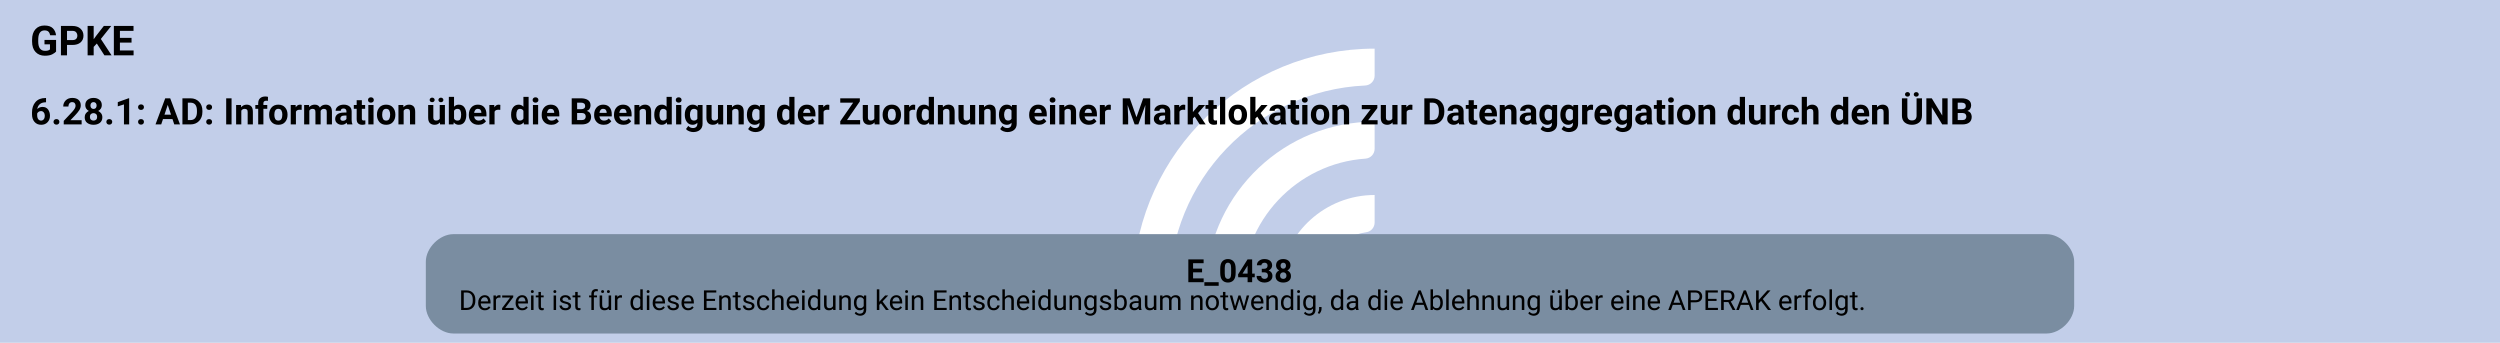
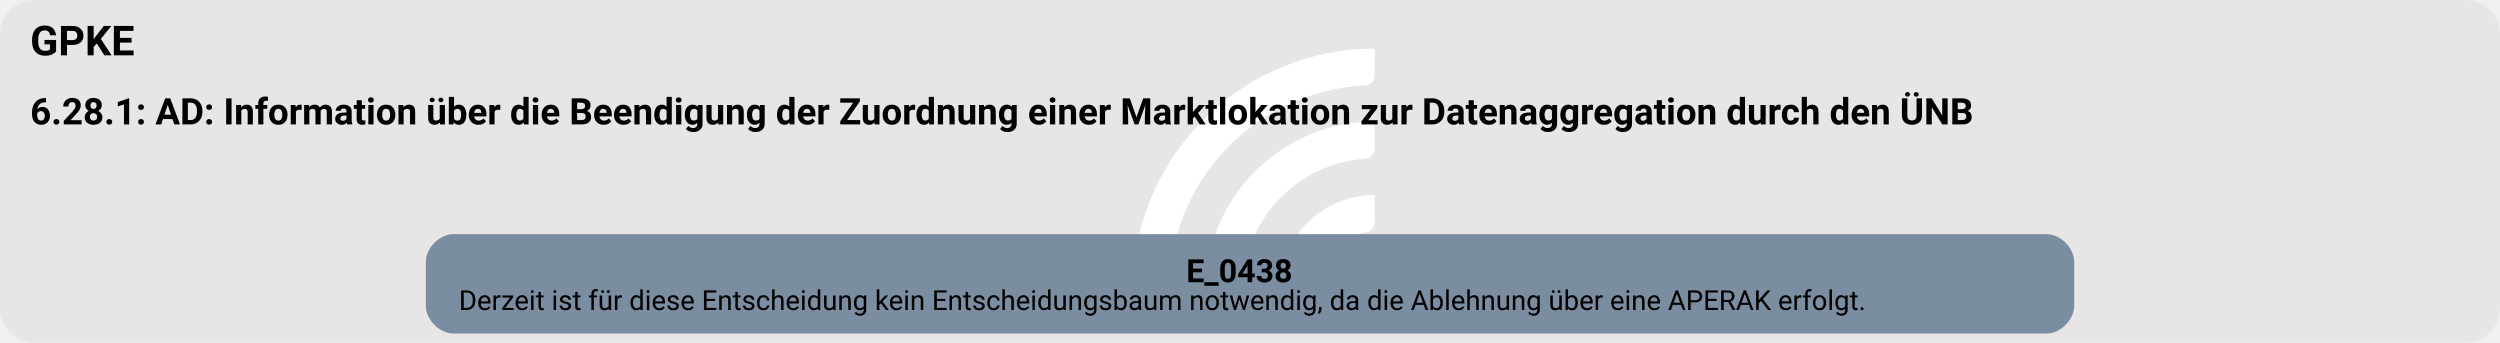
<svg xmlns="http://www.w3.org/2000/svg" version="1.1" width="1449.333px" viewBox="0 0 1449.333 198.667" height="198.667px">
  <g>
    <svg version="1.1" width="1449.333px" viewBox="0 0 1449.333 198.667" height="198.667px">
-       <polygon fill="#c2cee9" points="0,0 1449.333,0 1449.333,198.667 0,198.667" />
+       <rect fill="#e7e6e5" x="0" y="0" width="1449.333" height="198.667" rx="20" ry="20" />
      <g>
        <g transform="translate(643.6503, 19.86667) scale(1 1) translate(0, 0) scale(0.2797334 0.2797334) ">
          <defs>
            <style>.cls-1{fill:#fff;}</style>
          </defs>
          <path class="cls-1" d="M122.44,531.2h-56.1c-11,0-19.9-9.12-19.46-20.11C57.47,243.89,278.15,29.78,547.91,29.78v56.02c0,10.98-8.69,19.89-19.66,20.39-225.51,10.31-405.8,197-405.8,425Z" />
          <path class="cls-1" d="M273.78,531.2h-55.93c-11.23,0-20.09-9.48-19.43-20.69,10.74-183.44,163.39-329.39,349.48-329.39v56.26c0,10.71-8.27,19.62-18.96,20.35-142.35,9.77-255.17,128.69-255.17,273.46Z" />
          <path class="cls-1" d="M425.77,531.2h-55.45c-11.65,0-20.6-10.17-19.33-21.75,10.87-99.03,95.03-176.34,196.92-176.34v57.01c0,10.05-7.28,18.75-17.23,20.16-59.22,8.4-104.91,59.42-104.91,120.92Z" />
        </g>
        <svg width="1087pt" height="149pt" viewBox="0.00 0.00 1086.75 149.28">
          <g id="graph0" class="graph" transform="scale(1 1) rotate(0) translate(4 145.28)">
            <text text-anchor="start" x="8" y="-121.18" font-family="Roboto, sans-serif" font-weight="bold" font-size="18.00">GPKE</text>
            <text text-anchor="start" x="8" y="-91.08" font-family="Roboto, sans-serif" font-weight="bold" font-size="16.00">6.28.1: AD: Information über die Beendigung der Zuordnung einer Marktlokation zur Datenaggregation durch den ÜNB</text>
            <g id="node1" class="node">
              <path fill="#7a8da1" stroke="black" stroke-width="0" d="M886.4,-43.28C886.4,-43.28 192.35,-43.28 192.35,-43.28 186.35,-43.28 180.35,-37.28 180.35,-31.28 180.35,-31.28 180.35,-12 180.35,-12 180.35,-6 186.35,0 192.35,0 192.35,0 886.4,0 886.4,0 892.4,0 898.4,-6 898.4,-12 898.4,-12 898.4,-31.28 898.4,-31.28 898.4,-37.28 892.4,-43.28 886.4,-43.28" />
              <text text-anchor="start" x="511.62" y="-22.34" font-family="Roboto, sans-serif" font-weight="bold" font-size="14.00">E_0438</text>
              <text text-anchor="start" x="194.75" y="-10.24" font-family="Roboto, sans-serif" font-size="12.00">Derzeit ist für diese Entscheidung kein Entscheidungsbaum notwendig, da die Ablehnung über eine APERAK erfolgt.</text>
            </g>
          </g>
        </svg>
      </g>
    </svg>
  </g>
</svg>
